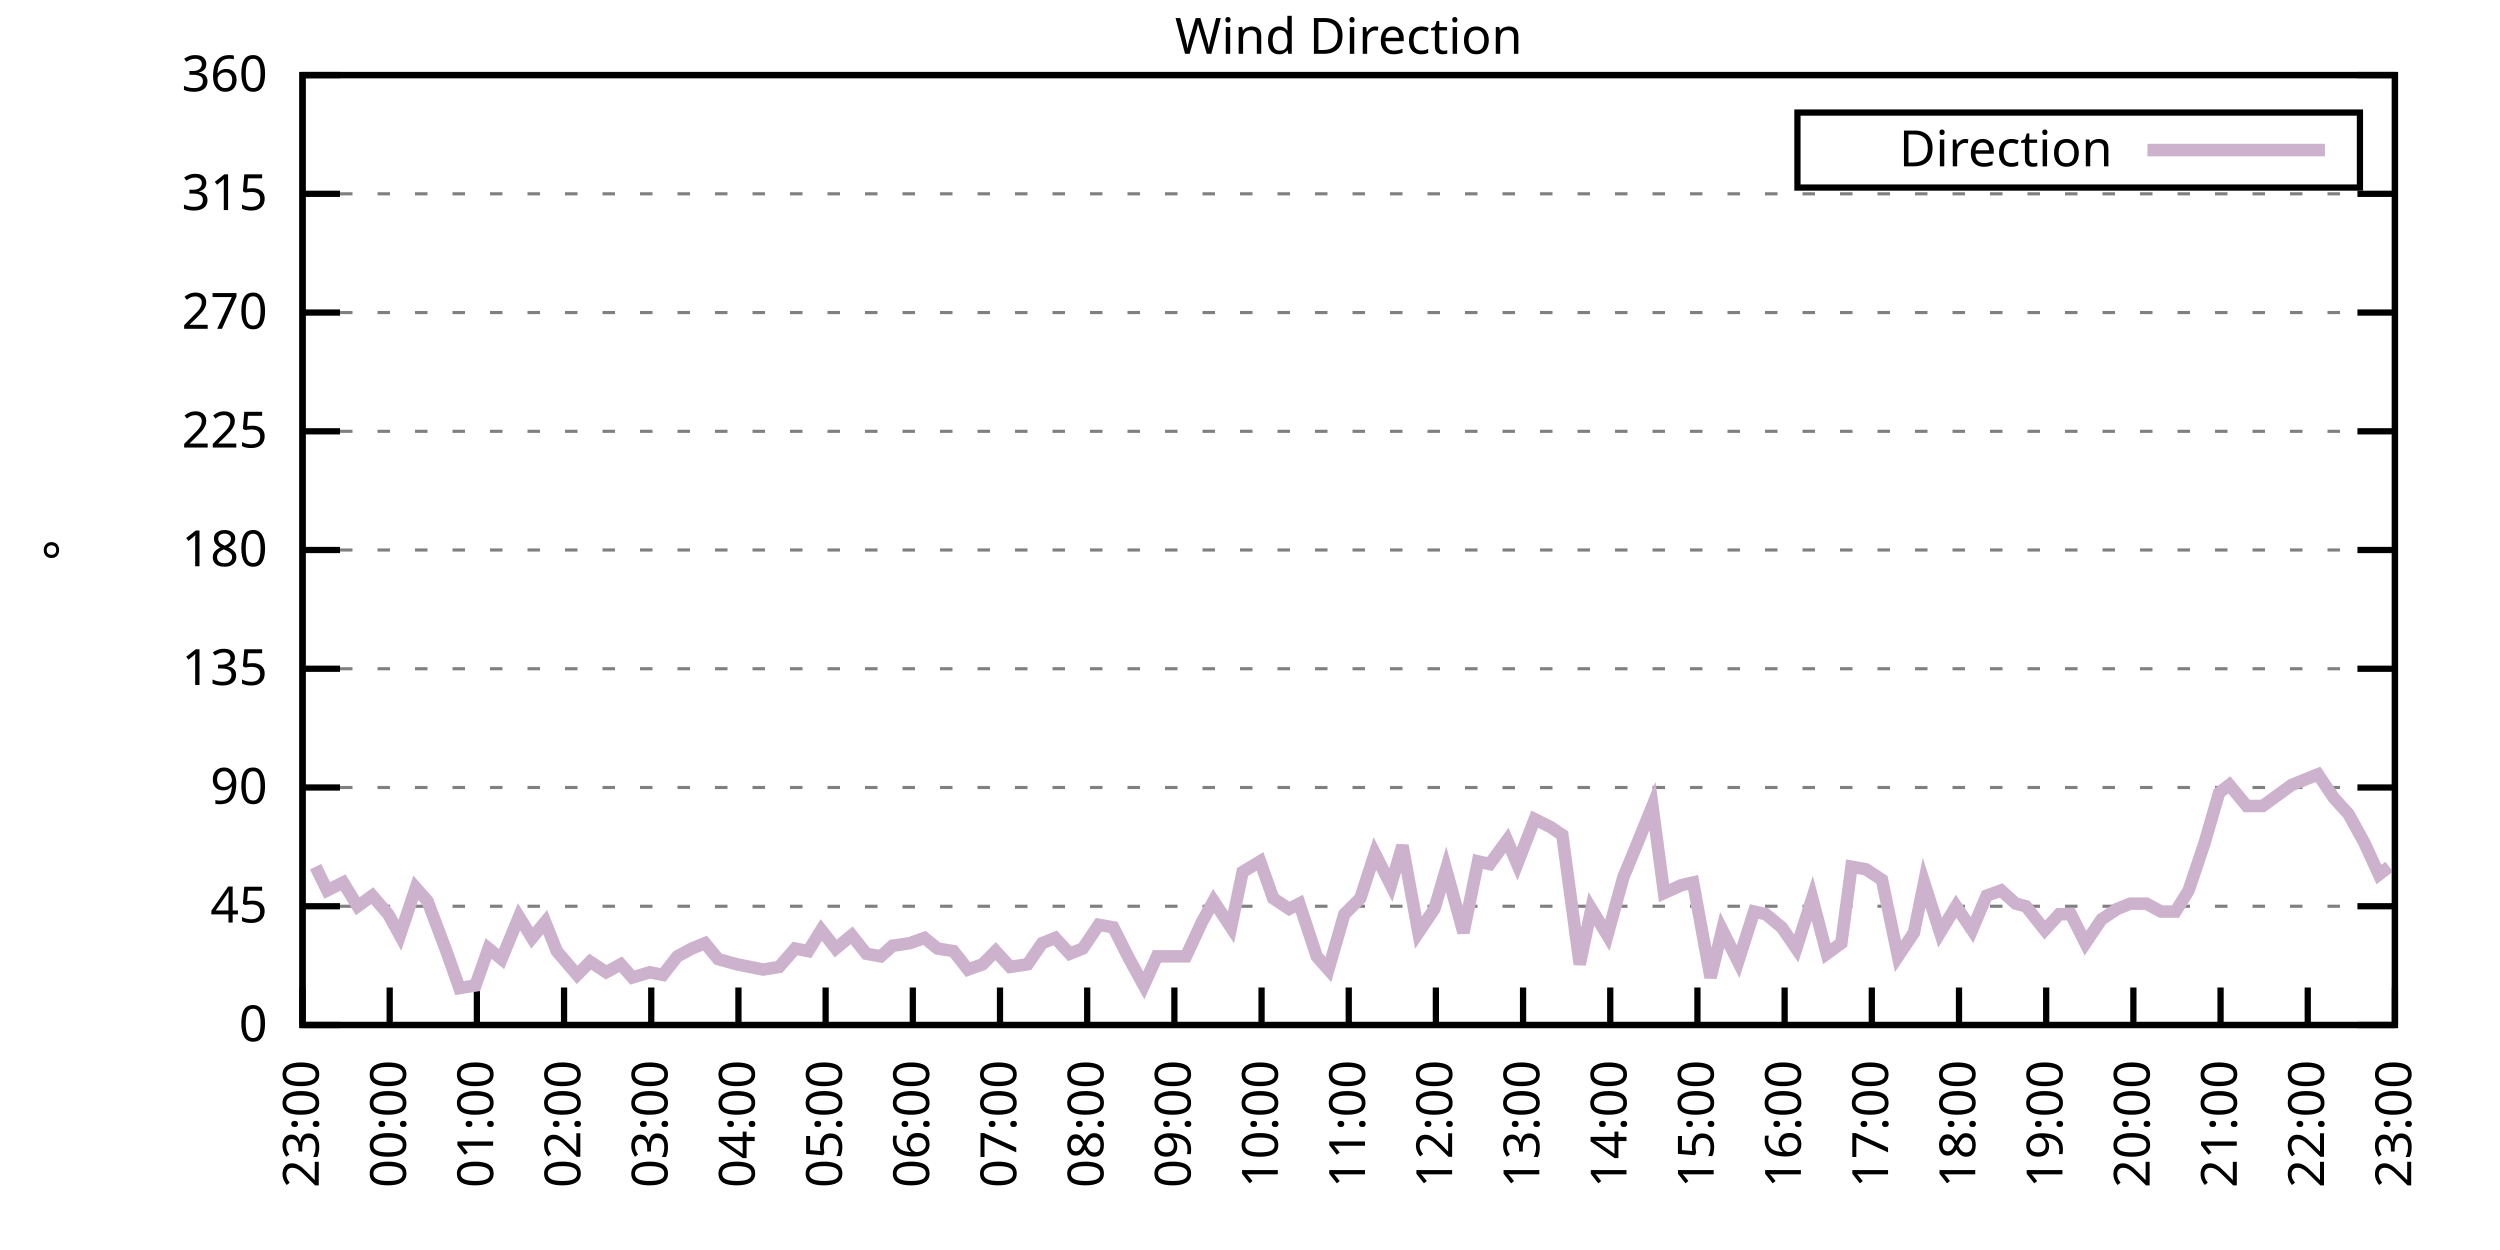
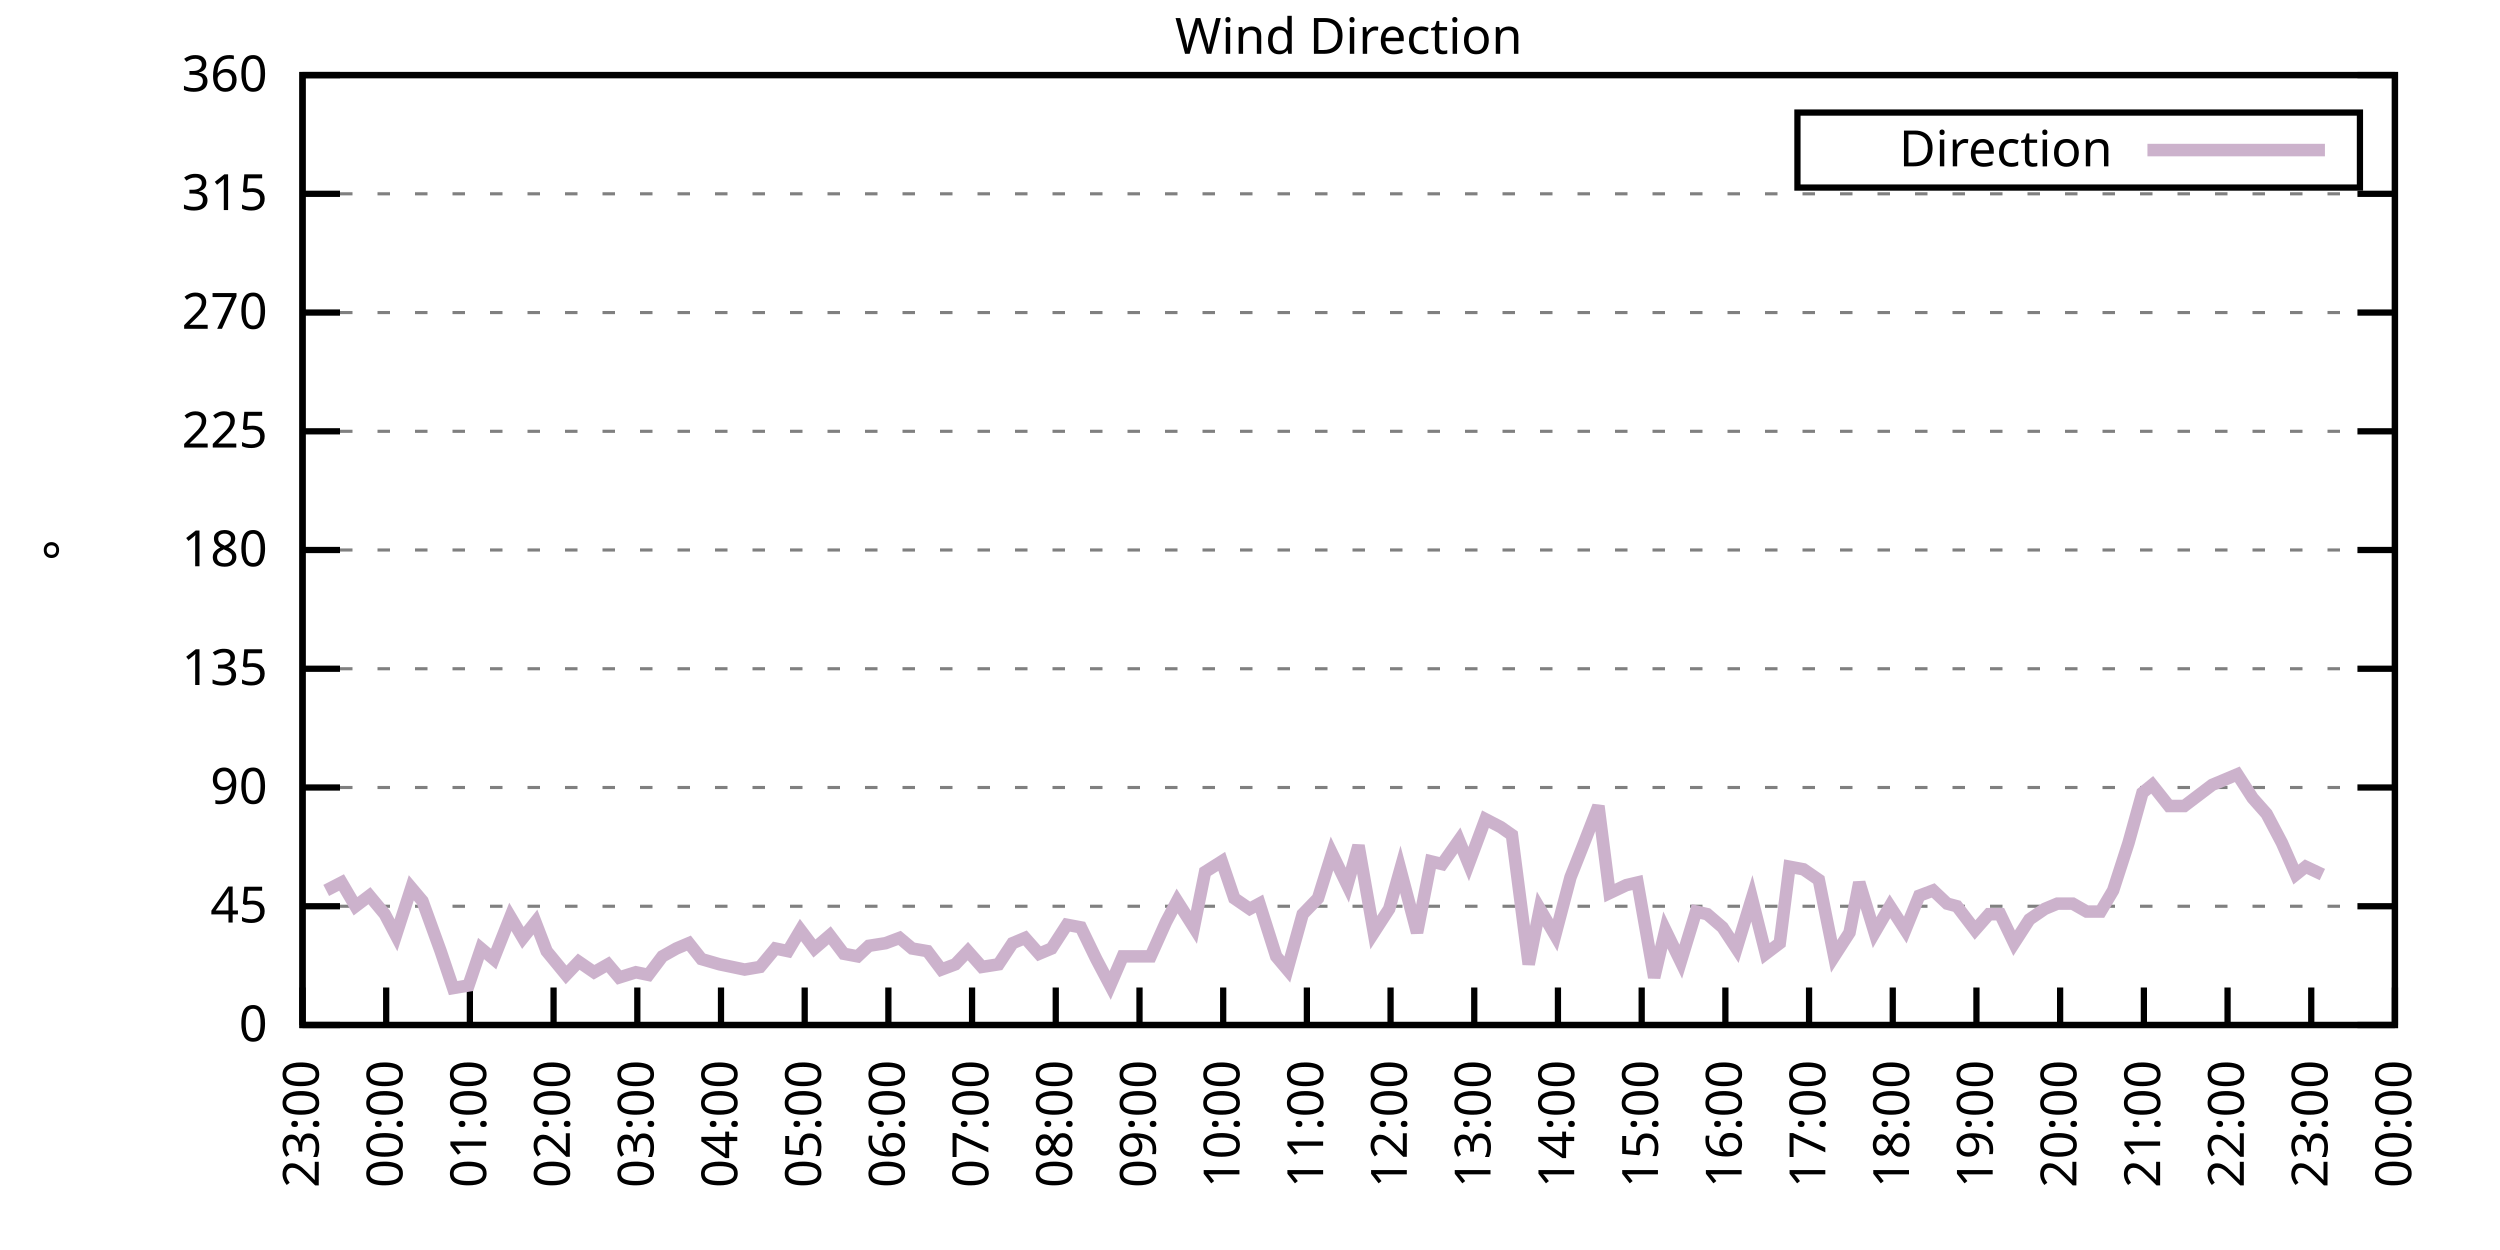
<svg xmlns="http://www.w3.org/2000/svg" xmlns:xlink="http://www.w3.org/1999/xlink" width="400" height="200" viewBox="0 0 400 200">
  <g id="gnuplot_canvas">
    <rect x="0" y="0" width="400" height="200" fill="none" />
    <defs>
      <circle id="gpDot" r="0.5" stroke-width="0.5" stroke="currentColor" />
      <path id="gpPt0" stroke-width="0.333" stroke="currentColor" d="M-1,0 h2 M0,-1 v2" />
      <path id="gpPt1" stroke-width="0.333" stroke="currentColor" d="M-1,-1 L1,1 M1,-1 L-1,1" />
      <path id="gpPt2" stroke-width="0.333" stroke="currentColor" d="M-1,0 L1,0 M0,-1 L0,1 M-1,-1 L1,1 M-1,1 L1,-1" />
      <rect id="gpPt3" stroke-width="0.333" stroke="currentColor" x="-1" y="-1" width="2" height="2" />
      <rect id="gpPt4" stroke-width="0.333" stroke="currentColor" fill="currentColor" x="-1" y="-1" width="2" height="2" />
      <circle id="gpPt5" stroke-width="0.333" stroke="currentColor" cx="0" cy="0" r="1" />
      <use xlink:href="#gpPt5" id="gpPt6" fill="currentColor" stroke="none" />
      <path id="gpPt7" stroke-width="0.333" stroke="currentColor" d="M0,-1.33 L-1.33,0.67 L1.33,0.67 z" />
      <use xlink:href="#gpPt7" id="gpPt8" fill="currentColor" stroke="none" />
      <use xlink:href="#gpPt7" id="gpPt9" stroke="currentColor" transform="rotate(180)" />
      <use xlink:href="#gpPt9" id="gpPt10" fill="currentColor" stroke="none" />
      <use xlink:href="#gpPt3" id="gpPt11" stroke="currentColor" transform="rotate(45)" />
      <use xlink:href="#gpPt11" id="gpPt12" fill="currentColor" stroke="none" />
      <path id="gpPt13" stroke-width="0.333" stroke="currentColor" d="M0,1.330 L1.265,0.411 L0.782,-1.067 L-0.782,-1.076 L-1.265,0.411 z" />
      <use xlink:href="#gpPt13" id="gpPt14" fill="currentColor" stroke="none" />
      <filter id="textbox" filterUnits="objectBoundingBox" x="0" y="0" height="1" width="1">
        <feFlood flood-color="white" flood-opacity="1" result="bgnd" />
        <feComposite in="SourceGraphic" in2="bgnd" operator="atop" />
      </filter>
      <filter id="greybox" filterUnits="objectBoundingBox" x="0" y="0" height="1" width="1">
        <feFlood flood-color="lightgrey" flood-opacity="1" result="grey" />
        <feComposite in="SourceGraphic" in2="grey" operator="atop" />
      </filter>
    </defs>
    <g fill="none" color="white" stroke="currentColor" stroke-width="1.00" stroke-linecap="butt" stroke-linejoin="miter">
</g>
    <g fill="none" color="black" stroke="currentColor" stroke-width="1.00" stroke-linecap="butt" stroke-linejoin="miter">
      <g stroke="none" shape-rendering="crispEdges">
        <polygon fill="rgb(255, 255, 255)" points="48.40,164.00 383.18,164.00 383.18,12.02 48.40,12.02 " />
      </g>
    </g>
    <g fill="none" color="black" stroke="currentColor" stroke-width="1.00" stroke-linecap="butt" stroke-linejoin="miter">
</g>
    <g fill="none" color="black" stroke="black" stroke-width="0.50" stroke-linecap="butt" stroke-linejoin="miter">
</g>
    <g fill="none" color="gray" stroke="currentColor" stroke-width="0.50" stroke-linecap="butt" stroke-linejoin="miter">
      <path stroke="gray" stroke-dasharray="2,4" class="gridline" d="M48.40,164.00 L383.19,164.00  " />
    </g>
    <g fill="none" color="gray" stroke="gray" stroke-width="1.00" stroke-linecap="butt" stroke-linejoin="miter">
</g>
    <g fill="none" color="black" stroke="currentColor" stroke-width="1.00" stroke-linecap="butt" stroke-linejoin="miter">
      <path stroke="black" d="M48.40,164.00 L54.40,164.00 M383.19,164.00 L377.19,164.00  " />
      <g transform="translate(42.80,166.60)" stroke="none" fill="black" font-family="Sans" font-size="8.00" text-anchor="end">
        <text>
          <tspan font-family="Sans"> 0</tspan>
        </text>
      </g>
    </g>
    <g fill="none" color="black" stroke="currentColor" stroke-width="1.00" stroke-linecap="butt" stroke-linejoin="miter">
</g>
    <g fill="none" color="black" stroke="black" stroke-width="0.50" stroke-linecap="butt" stroke-linejoin="miter">
</g>
    <g fill="none" color="gray" stroke="currentColor" stroke-width="0.50" stroke-linecap="butt" stroke-linejoin="miter">
      <path stroke="gray" stroke-dasharray="2,4" class="gridline" d="M48.40,145.00 L383.19,145.00  " />
    </g>
    <g fill="none" color="gray" stroke="gray" stroke-width="1.00" stroke-linecap="butt" stroke-linejoin="miter">
</g>
    <g fill="none" color="black" stroke="currentColor" stroke-width="1.00" stroke-linecap="butt" stroke-linejoin="miter">
      <path stroke="black" d="M48.40,145.00 L54.40,145.00 M383.19,145.00 L377.19,145.00  " />
      <g transform="translate(42.80,147.60)" stroke="none" fill="black" font-family="Sans" font-size="8.00" text-anchor="end">
        <text>
          <tspan font-family="Sans"> 45</tspan>
        </text>
      </g>
    </g>
    <g fill="none" color="black" stroke="currentColor" stroke-width="1.00" stroke-linecap="butt" stroke-linejoin="miter">
</g>
    <g fill="none" color="black" stroke="black" stroke-width="0.50" stroke-linecap="butt" stroke-linejoin="miter">
</g>
    <g fill="none" color="gray" stroke="currentColor" stroke-width="0.50" stroke-linecap="butt" stroke-linejoin="miter">
      <path stroke="gray" stroke-dasharray="2,4" class="gridline" d="M48.40,126.00 L383.19,126.00  " />
    </g>
    <g fill="none" color="gray" stroke="gray" stroke-width="1.00" stroke-linecap="butt" stroke-linejoin="miter">
</g>
    <g fill="none" color="black" stroke="currentColor" stroke-width="1.00" stroke-linecap="butt" stroke-linejoin="miter">
      <path stroke="black" d="M48.40,126.00 L54.40,126.00 M383.19,126.00 L377.19,126.00  " />
      <g transform="translate(42.80,128.60)" stroke="none" fill="black" font-family="Sans" font-size="8.00" text-anchor="end">
        <text>
          <tspan font-family="Sans"> 90</tspan>
        </text>
      </g>
    </g>
    <g fill="none" color="black" stroke="currentColor" stroke-width="1.00" stroke-linecap="butt" stroke-linejoin="miter">
</g>
    <g fill="none" color="black" stroke="black" stroke-width="0.50" stroke-linecap="butt" stroke-linejoin="miter">
</g>
    <g fill="none" color="gray" stroke="currentColor" stroke-width="0.50" stroke-linecap="butt" stroke-linejoin="miter">
      <path stroke="gray" stroke-dasharray="2,4" class="gridline" d="M48.40,107.00 L383.19,107.00  " />
    </g>
    <g fill="none" color="gray" stroke="gray" stroke-width="1.00" stroke-linecap="butt" stroke-linejoin="miter">
</g>
    <g fill="none" color="black" stroke="currentColor" stroke-width="1.00" stroke-linecap="butt" stroke-linejoin="miter">
      <path stroke="black" d="M48.40,107.00 L54.40,107.00 M383.19,107.00 L377.19,107.00  " />
      <g transform="translate(42.80,109.60)" stroke="none" fill="black" font-family="Sans" font-size="8.00" text-anchor="end">
        <text>
          <tspan font-family="Sans"> 135</tspan>
        </text>
      </g>
    </g>
    <g fill="none" color="black" stroke="currentColor" stroke-width="1.00" stroke-linecap="butt" stroke-linejoin="miter">
</g>
    <g fill="none" color="black" stroke="black" stroke-width="0.50" stroke-linecap="butt" stroke-linejoin="miter">
</g>
    <g fill="none" color="gray" stroke="currentColor" stroke-width="0.50" stroke-linecap="butt" stroke-linejoin="miter">
      <path stroke="gray" stroke-dasharray="2,4" class="gridline" d="M48.40,88.00 L383.19,88.00  " />
    </g>
    <g fill="none" color="gray" stroke="gray" stroke-width="1.00" stroke-linecap="butt" stroke-linejoin="miter">
</g>
    <g fill="none" color="black" stroke="currentColor" stroke-width="1.00" stroke-linecap="butt" stroke-linejoin="miter">
      <path stroke="black" d="M48.40,88.00 L54.40,88.00 M383.19,88.00 L377.19,88.00  " />
      <g transform="translate(42.80,90.60)" stroke="none" fill="black" font-family="Sans" font-size="8.00" text-anchor="end">
        <text>
          <tspan font-family="Sans"> 180</tspan>
        </text>
      </g>
    </g>
    <g fill="none" color="black" stroke="currentColor" stroke-width="1.00" stroke-linecap="butt" stroke-linejoin="miter">
</g>
    <g fill="none" color="black" stroke="black" stroke-width="0.50" stroke-linecap="butt" stroke-linejoin="miter">
</g>
    <g fill="none" color="gray" stroke="currentColor" stroke-width="0.50" stroke-linecap="butt" stroke-linejoin="miter">
      <path stroke="gray" stroke-dasharray="2,4" class="gridline" d="M48.40,69.01 L383.19,69.01  " />
    </g>
    <g fill="none" color="gray" stroke="gray" stroke-width="1.00" stroke-linecap="butt" stroke-linejoin="miter">
</g>
    <g fill="none" color="black" stroke="currentColor" stroke-width="1.00" stroke-linecap="butt" stroke-linejoin="miter">
      <path stroke="black" d="M48.40,69.01 L54.40,69.01 M383.19,69.01 L377.19,69.01  " />
      <g transform="translate(42.80,71.61)" stroke="none" fill="black" font-family="Sans" font-size="8.00" text-anchor="end">
        <text>
          <tspan font-family="Sans"> 225</tspan>
        </text>
      </g>
    </g>
    <g fill="none" color="black" stroke="currentColor" stroke-width="1.00" stroke-linecap="butt" stroke-linejoin="miter">
</g>
    <g fill="none" color="black" stroke="black" stroke-width="0.50" stroke-linecap="butt" stroke-linejoin="miter">
</g>
    <g fill="none" color="gray" stroke="currentColor" stroke-width="0.50" stroke-linecap="butt" stroke-linejoin="miter">
      <path stroke="gray" stroke-dasharray="2,4" class="gridline" d="M48.40,50.01 L383.19,50.01  " />
    </g>
    <g fill="none" color="gray" stroke="gray" stroke-width="1.00" stroke-linecap="butt" stroke-linejoin="miter">
</g>
    <g fill="none" color="black" stroke="currentColor" stroke-width="1.00" stroke-linecap="butt" stroke-linejoin="miter">
      <path stroke="black" d="M48.40,50.01 L54.40,50.01 M383.19,50.01 L377.19,50.01  " />
      <g transform="translate(42.80,52.61)" stroke="none" fill="black" font-family="Sans" font-size="8.00" text-anchor="end">
        <text>
          <tspan font-family="Sans"> 270</tspan>
        </text>
      </g>
    </g>
    <g fill="none" color="black" stroke="currentColor" stroke-width="1.00" stroke-linecap="butt" stroke-linejoin="miter">
</g>
    <g fill="none" color="black" stroke="black" stroke-width="0.50" stroke-linecap="butt" stroke-linejoin="miter">
</g>
    <g fill="none" color="gray" stroke="currentColor" stroke-width="0.50" stroke-linecap="butt" stroke-linejoin="miter">
      <path stroke="gray" stroke-dasharray="2,4" class="gridline" d="M48.40,31.01 L383.19,31.01  " />
    </g>
    <g fill="none" color="gray" stroke="gray" stroke-width="1.00" stroke-linecap="butt" stroke-linejoin="miter">
</g>
    <g fill="none" color="black" stroke="currentColor" stroke-width="1.00" stroke-linecap="butt" stroke-linejoin="miter">
      <path stroke="black" d="M48.40,31.01 L54.40,31.01 M383.19,31.01 L377.19,31.01  " />
      <g transform="translate(42.80,33.61)" stroke="none" fill="black" font-family="Sans" font-size="8.00" text-anchor="end">
        <text>
          <tspan font-family="Sans"> 315</tspan>
        </text>
      </g>
    </g>
    <g fill="none" color="black" stroke="currentColor" stroke-width="1.00" stroke-linecap="butt" stroke-linejoin="miter">
</g>
    <g fill="none" color="black" stroke="black" stroke-width="0.50" stroke-linecap="butt" stroke-linejoin="miter">
</g>
    <g fill="none" color="gray" stroke="currentColor" stroke-width="0.50" stroke-linecap="butt" stroke-linejoin="miter">
      <path stroke="gray" stroke-dasharray="2,4" class="gridline" d="M48.40,12.01 L383.19,12.01  " />
    </g>
    <g fill="none" color="gray" stroke="gray" stroke-width="1.00" stroke-linecap="butt" stroke-linejoin="miter">
</g>
    <g fill="none" color="black" stroke="currentColor" stroke-width="1.00" stroke-linecap="butt" stroke-linejoin="miter">
      <path stroke="black" d="M48.40,12.01 L54.40,12.01 M383.19,12.01 L377.19,12.01  " />
      <g transform="translate(42.80,14.61)" stroke="none" fill="black" font-family="Sans" font-size="8.00" text-anchor="end">
        <text>
          <tspan font-family="Sans"> 360</tspan>
        </text>
      </g>
    </g>
    <g fill="none" color="black" stroke="currentColor" stroke-width="1.00" stroke-linecap="butt" stroke-linejoin="miter">
      <path stroke="black" d="M48.40,164.00 L48.40,158.00  " />
      <g transform="translate(51.00,169.60) rotate(270.00)" stroke="none" fill="black" font-family="Sans" font-size="8.00" text-anchor="end">
        <text>
          <tspan font-family="Sans">23:00</tspan>
        </text>
      </g>
    </g>
    <g fill="none" color="black" stroke="currentColor" stroke-width="1.00" stroke-linecap="butt" stroke-linejoin="miter">
-       <path stroke="black" d="M62.35,164.00 L62.35,158.00  " />
-       <g transform="translate(64.95,169.60) rotate(270.00)" stroke="none" fill="black" font-family="Sans" font-size="8.00" text-anchor="end">
+       <path stroke="black" d="M61.79,164.00 L61.79,158.00  " />
+       <g transform="translate(64.39,169.60) rotate(270.00)" stroke="none" fill="black" font-family="Sans" font-size="8.00" text-anchor="end">
        <text>
          <tspan font-family="Sans">00:00</tspan>
        </text>
      </g>
    </g>
    <g fill="none" color="black" stroke="currentColor" stroke-width="1.00" stroke-linecap="butt" stroke-linejoin="miter">
-       <path stroke="black" d="M76.30,164.00 L76.30,158.00  " />
-       <g transform="translate(78.90,169.60) rotate(270.00)" stroke="none" fill="black" font-family="Sans" font-size="8.00" text-anchor="end">
+       <path stroke="black" d="M75.18,164.00 L75.18,158.00  " />
+       <g transform="translate(77.78,169.60) rotate(270.00)" stroke="none" fill="black" font-family="Sans" font-size="8.00" text-anchor="end">
        <text>
          <tspan font-family="Sans">01:00</tspan>
        </text>
      </g>
    </g>
    <g fill="none" color="black" stroke="currentColor" stroke-width="1.00" stroke-linecap="butt" stroke-linejoin="miter">
-       <path stroke="black" d="M90.25,164.00 L90.25,158.00  " />
-       <g transform="translate(92.85,169.60) rotate(270.00)" stroke="none" fill="black" font-family="Sans" font-size="8.00" text-anchor="end">
+       <path stroke="black" d="M88.57,164.00 L88.57,158.00  " />
+       <g transform="translate(91.17,169.60) rotate(270.00)" stroke="none" fill="black" font-family="Sans" font-size="8.00" text-anchor="end">
        <text>
          <tspan font-family="Sans">02:00</tspan>
        </text>
      </g>
    </g>
    <g fill="none" color="black" stroke="currentColor" stroke-width="1.00" stroke-linecap="butt" stroke-linejoin="miter">
-       <path stroke="black" d="M104.20,164.00 L104.20,158.00  " />
-       <g transform="translate(106.80,169.60) rotate(270.00)" stroke="none" fill="black" font-family="Sans" font-size="8.00" text-anchor="end">
+       <path stroke="black" d="M101.97,164.00 L101.97,158.00  " />
+       <g transform="translate(104.57,169.60) rotate(270.00)" stroke="none" fill="black" font-family="Sans" font-size="8.00" text-anchor="end">
        <text>
          <tspan font-family="Sans">03:00</tspan>
        </text>
      </g>
    </g>
    <g fill="none" color="black" stroke="currentColor" stroke-width="1.00" stroke-linecap="butt" stroke-linejoin="miter">
-       <path stroke="black" d="M118.15,164.00 L118.15,158.00  " />
-       <g transform="translate(120.75,169.60) rotate(270.00)" stroke="none" fill="black" font-family="Sans" font-size="8.00" text-anchor="end">
+       <path stroke="black" d="M115.36,164.00 L115.36,158.00  " />
+       <g transform="translate(117.96,169.60) rotate(270.00)" stroke="none" fill="black" font-family="Sans" font-size="8.00" text-anchor="end">
        <text>
          <tspan font-family="Sans">04:00</tspan>
        </text>
      </g>
    </g>
    <g fill="none" color="black" stroke="currentColor" stroke-width="1.00" stroke-linecap="butt" stroke-linejoin="miter">
-       <path stroke="black" d="M132.10,164.00 L132.10,158.00  " />
-       <g transform="translate(134.70,169.60) rotate(270.00)" stroke="none" fill="black" font-family="Sans" font-size="8.00" text-anchor="end">
+       <path stroke="black" d="M128.75,164.00 L128.75,158.00  " />
+       <g transform="translate(131.35,169.60) rotate(270.00)" stroke="none" fill="black" font-family="Sans" font-size="8.00" text-anchor="end">
        <text>
          <tspan font-family="Sans">05:00</tspan>
        </text>
      </g>
    </g>
    <g fill="none" color="black" stroke="currentColor" stroke-width="1.00" stroke-linecap="butt" stroke-linejoin="miter">
-       <path stroke="black" d="M146.05,164.00 L146.05,158.00  " />
-       <g transform="translate(148.65,169.60) rotate(270.00)" stroke="none" fill="black" font-family="Sans" font-size="8.00" text-anchor="end">
+       <path stroke="black" d="M142.14,164.00 L142.14,158.00  " />
+       <g transform="translate(144.74,169.60) rotate(270.00)" stroke="none" fill="black" font-family="Sans" font-size="8.00" text-anchor="end">
        <text>
          <tspan font-family="Sans">06:00</tspan>
        </text>
      </g>
    </g>
    <g fill="none" color="black" stroke="currentColor" stroke-width="1.00" stroke-linecap="butt" stroke-linejoin="miter">
-       <path stroke="black" d="M160.00,164.00 L160.00,158.00  " />
-       <g transform="translate(162.60,169.60) rotate(270.00)" stroke="none" fill="black" font-family="Sans" font-size="8.00" text-anchor="end">
+       <path stroke="black" d="M155.53,164.00 L155.53,158.00  " />
+       <g transform="translate(158.13,169.60) rotate(270.00)" stroke="none" fill="black" font-family="Sans" font-size="8.00" text-anchor="end">
        <text>
          <tspan font-family="Sans">07:00</tspan>
        </text>
      </g>
    </g>
    <g fill="none" color="black" stroke="currentColor" stroke-width="1.00" stroke-linecap="butt" stroke-linejoin="miter">
-       <path stroke="black" d="M173.95,164.00 L173.95,158.00  " />
-       <g transform="translate(176.55,169.60) rotate(270.00)" stroke="none" fill="black" font-family="Sans" font-size="8.00" text-anchor="end">
+       <path stroke="black" d="M168.92,164.00 L168.92,158.00  " />
+       <g transform="translate(171.52,169.60) rotate(270.00)" stroke="none" fill="black" font-family="Sans" font-size="8.00" text-anchor="end">
        <text>
          <tspan font-family="Sans">08:00</tspan>
        </text>
      </g>
    </g>
    <g fill="none" color="black" stroke="currentColor" stroke-width="1.00" stroke-linecap="butt" stroke-linejoin="miter">
-       <path stroke="black" d="M187.90,164.00 L187.90,158.00  " />
-       <g transform="translate(190.50,169.60) rotate(270.00)" stroke="none" fill="black" font-family="Sans" font-size="8.00" text-anchor="end">
+       <path stroke="black" d="M182.32,164.00 L182.32,158.00  " />
+       <g transform="translate(184.92,169.60) rotate(270.00)" stroke="none" fill="black" font-family="Sans" font-size="8.00" text-anchor="end">
        <text>
          <tspan font-family="Sans">09:00</tspan>
        </text>
      </g>
    </g>
    <g fill="none" color="black" stroke="currentColor" stroke-width="1.00" stroke-linecap="butt" stroke-linejoin="miter">
-       <path stroke="black" d="M201.85,164.00 L201.85,158.00  " />
-       <g transform="translate(204.45,169.60) rotate(270.00)" stroke="none" fill="black" font-family="Sans" font-size="8.00" text-anchor="end">
+       <path stroke="black" d="M195.71,164.00 L195.71,158.00  " />
+       <g transform="translate(198.31,169.60) rotate(270.00)" stroke="none" fill="black" font-family="Sans" font-size="8.00" text-anchor="end">
        <text>
          <tspan font-family="Sans">10:00</tspan>
        </text>
      </g>
    </g>
    <g fill="none" color="black" stroke="currentColor" stroke-width="1.00" stroke-linecap="butt" stroke-linejoin="miter">
-       <path stroke="black" d="M215.80,164.00 L215.80,158.00  " />
-       <g transform="translate(218.40,169.60) rotate(270.00)" stroke="none" fill="black" font-family="Sans" font-size="8.00" text-anchor="end">
+       <path stroke="black" d="M209.10,164.00 L209.10,158.00  " />
+       <g transform="translate(211.70,169.60) rotate(270.00)" stroke="none" fill="black" font-family="Sans" font-size="8.00" text-anchor="end">
        <text>
          <tspan font-family="Sans">11:00</tspan>
        </text>
      </g>
    </g>
    <g fill="none" color="black" stroke="currentColor" stroke-width="1.00" stroke-linecap="butt" stroke-linejoin="miter">
-       <path stroke="black" d="M229.74,164.00 L229.74,158.00  " />
-       <g transform="translate(232.34,169.60) rotate(270.00)" stroke="none" fill="black" font-family="Sans" font-size="8.00" text-anchor="end">
+       <path stroke="black" d="M222.49,164.00 L222.49,158.00  " />
+       <g transform="translate(225.09,169.60) rotate(270.00)" stroke="none" fill="black" font-family="Sans" font-size="8.00" text-anchor="end">
        <text>
          <tspan font-family="Sans">12:00</tspan>
        </text>
      </g>
    </g>
    <g fill="none" color="black" stroke="currentColor" stroke-width="1.00" stroke-linecap="butt" stroke-linejoin="miter">
-       <path stroke="black" d="M243.69,164.00 L243.69,158.00  " />
-       <g transform="translate(246.29,169.60) rotate(270.00)" stroke="none" fill="black" font-family="Sans" font-size="8.00" text-anchor="end">
+       <path stroke="black" d="M235.88,164.00 L235.88,158.00  " />
+       <g transform="translate(238.48,169.60) rotate(270.00)" stroke="none" fill="black" font-family="Sans" font-size="8.00" text-anchor="end">
        <text>
          <tspan font-family="Sans">13:00</tspan>
        </text>
      </g>
    </g>
    <g fill="none" color="black" stroke="currentColor" stroke-width="1.00" stroke-linecap="butt" stroke-linejoin="miter">
-       <path stroke="black" d="M257.64,164.00 L257.64,158.00  " />
-       <g transform="translate(260.24,169.60) rotate(270.00)" stroke="none" fill="black" font-family="Sans" font-size="8.00" text-anchor="end">
+       <path stroke="black" d="M249.27,164.00 L249.27,158.00  " />
+       <g transform="translate(251.87,169.60) rotate(270.00)" stroke="none" fill="black" font-family="Sans" font-size="8.00" text-anchor="end">
        <text>
          <tspan font-family="Sans">14:00</tspan>
        </text>
      </g>
    </g>
    <g fill="none" color="black" stroke="currentColor" stroke-width="1.00" stroke-linecap="butt" stroke-linejoin="miter">
-       <path stroke="black" d="M271.59,164.00 L271.59,158.00  " />
-       <g transform="translate(274.19,169.60) rotate(270.00)" stroke="none" fill="black" font-family="Sans" font-size="8.00" text-anchor="end">
+       <path stroke="black" d="M262.67,164.00 L262.67,158.00  " />
+       <g transform="translate(265.27,169.60) rotate(270.00)" stroke="none" fill="black" font-family="Sans" font-size="8.00" text-anchor="end">
        <text>
          <tspan font-family="Sans">15:00</tspan>
        </text>
      </g>
    </g>
    <g fill="none" color="black" stroke="currentColor" stroke-width="1.00" stroke-linecap="butt" stroke-linejoin="miter">
-       <path stroke="black" d="M285.54,164.00 L285.54,158.00  " />
-       <g transform="translate(288.14,169.60) rotate(270.00)" stroke="none" fill="black" font-family="Sans" font-size="8.00" text-anchor="end">
+       <path stroke="black" d="M276.06,164.00 L276.06,158.00  " />
+       <g transform="translate(278.66,169.60) rotate(270.00)" stroke="none" fill="black" font-family="Sans" font-size="8.00" text-anchor="end">
        <text>
          <tspan font-family="Sans">16:00</tspan>
        </text>
      </g>
    </g>
    <g fill="none" color="black" stroke="currentColor" stroke-width="1.00" stroke-linecap="butt" stroke-linejoin="miter">
-       <path stroke="black" d="M299.49,164.00 L299.49,158.00  " />
-       <g transform="translate(302.09,169.60) rotate(270.00)" stroke="none" fill="black" font-family="Sans" font-size="8.00" text-anchor="end">
+       <path stroke="black" d="M289.45,164.00 L289.45,158.00  " />
+       <g transform="translate(292.05,169.60) rotate(270.00)" stroke="none" fill="black" font-family="Sans" font-size="8.00" text-anchor="end">
        <text>
          <tspan font-family="Sans">17:00</tspan>
        </text>
      </g>
    </g>
    <g fill="none" color="black" stroke="currentColor" stroke-width="1.00" stroke-linecap="butt" stroke-linejoin="miter">
-       <path stroke="black" d="M313.44,164.00 L313.44,158.00  " />
-       <g transform="translate(316.04,169.60) rotate(270.00)" stroke="none" fill="black" font-family="Sans" font-size="8.00" text-anchor="end">
+       <path stroke="black" d="M302.84,164.00 L302.84,158.00  " />
+       <g transform="translate(305.44,169.60) rotate(270.00)" stroke="none" fill="black" font-family="Sans" font-size="8.00" text-anchor="end">
        <text>
          <tspan font-family="Sans">18:00</tspan>
        </text>
      </g>
    </g>
    <g fill="none" color="black" stroke="currentColor" stroke-width="1.00" stroke-linecap="butt" stroke-linejoin="miter">
-       <path stroke="black" d="M327.39,164.00 L327.39,158.00  " />
-       <g transform="translate(329.99,169.60) rotate(270.00)" stroke="none" fill="black" font-family="Sans" font-size="8.00" text-anchor="end">
+       <path stroke="black" d="M316.23,164.00 L316.23,158.00  " />
+       <g transform="translate(318.83,169.60) rotate(270.00)" stroke="none" fill="black" font-family="Sans" font-size="8.00" text-anchor="end">
        <text>
          <tspan font-family="Sans">19:00</tspan>
        </text>
      </g>
    </g>
    <g fill="none" color="black" stroke="currentColor" stroke-width="1.00" stroke-linecap="butt" stroke-linejoin="miter">
-       <path stroke="black" d="M341.34,164.00 L341.34,158.00  " />
-       <g transform="translate(343.94,169.60) rotate(270.00)" stroke="none" fill="black" font-family="Sans" font-size="8.00" text-anchor="end">
+       <path stroke="black" d="M329.62,164.00 L329.62,158.00  " />
+       <g transform="translate(332.22,169.60) rotate(270.00)" stroke="none" fill="black" font-family="Sans" font-size="8.00" text-anchor="end">
        <text>
          <tspan font-family="Sans">20:00</tspan>
        </text>
      </g>
    </g>
    <g fill="none" color="black" stroke="currentColor" stroke-width="1.00" stroke-linecap="butt" stroke-linejoin="miter">
-       <path stroke="black" d="M355.29,164.00 L355.29,158.00  " />
-       <g transform="translate(357.89,169.60) rotate(270.00)" stroke="none" fill="black" font-family="Sans" font-size="8.00" text-anchor="end">
+       <path stroke="black" d="M343.02,164.00 L343.02,158.00  " />
+       <g transform="translate(345.62,169.60) rotate(270.00)" stroke="none" fill="black" font-family="Sans" font-size="8.00" text-anchor="end">
        <text>
          <tspan font-family="Sans">21:00</tspan>
        </text>
      </g>
    </g>
    <g fill="none" color="black" stroke="currentColor" stroke-width="1.00" stroke-linecap="butt" stroke-linejoin="miter">
-       <path stroke="black" d="M369.24,164.00 L369.24,158.00  " />
-       <g transform="translate(371.84,169.60) rotate(270.00)" stroke="none" fill="black" font-family="Sans" font-size="8.00" text-anchor="end">
+       <path stroke="black" d="M356.41,164.00 L356.41,158.00  " />
+       <g transform="translate(359.01,169.60) rotate(270.00)" stroke="none" fill="black" font-family="Sans" font-size="8.00" text-anchor="end">
        <text>
          <tspan font-family="Sans">22:00</tspan>
+         </text>
+       </g>
+     </g>
+     <g fill="none" color="black" stroke="currentColor" stroke-width="1.00" stroke-linecap="butt" stroke-linejoin="miter">
+       <path stroke="black" d="M369.80,164.00 L369.80,158.00  " />
+       <g transform="translate(372.40,169.60) rotate(270.00)" stroke="none" fill="black" font-family="Sans" font-size="8.00" text-anchor="end">
+         <text>
+           <tspan font-family="Sans">23:00</tspan>
        </text>
      </g>
    </g>
    <g fill="none" color="black" stroke="currentColor" stroke-width="1.00" stroke-linecap="butt" stroke-linejoin="miter">
      <path stroke="black" d="M383.19,164.00 L383.19,158.00  " />
      <g transform="translate(385.79,169.60) rotate(270.00)" stroke="none" fill="black" font-family="Sans" font-size="8.00" text-anchor="end">
        <text>
-           <tspan font-family="Sans">23:00</tspan>
+           <tspan font-family="Sans">00:00</tspan>
        </text>
      </g>
    </g>
    <g fill="none" color="black" stroke="currentColor" stroke-width="1.00" stroke-linecap="butt" stroke-linejoin="miter">
</g>
    <g fill="none" color="black" stroke="currentColor" stroke-width="1.00" stroke-linecap="butt" stroke-linejoin="miter">
      <path stroke="black" d="M48.40,12.01 L48.40,164.00 L383.19,164.00 L383.19,12.01 L48.40,12.01 Z  " />
    </g>
    <g fill="none" color="black" stroke="currentColor" stroke-width="1.00" stroke-linecap="butt" stroke-linejoin="miter">
</g>
    <g fill="none" color="black" stroke="currentColor" stroke-width="1.00" stroke-linecap="butt" stroke-linejoin="miter">
      <path stroke="black" d="M287.59,30.01 L287.59,18.01 L377.59,18.01 L377.59,30.01 L287.59,30.01 Z  " />
    </g>
    <g id="Wind_direction_plot_1">
      <g fill="none" color="white" stroke="black" stroke-width="2.00" stroke-linecap="butt" stroke-linejoin="miter">
</g>
      <g fill="none" color="black" stroke="currentColor" stroke-width="2.00" stroke-linecap="butt" stroke-linejoin="miter">
        <g transform="translate(337.99,26.61)" stroke="none" fill="black" font-family="Sans" font-size="8.00" text-anchor="end">
          <text>
            <tspan font-family="Sans">Direction</tspan>
          </text>
        </g>
      </g>
      <g fill="none" color="black" stroke="currentColor" stroke-width="2.00" stroke-linecap="butt" stroke-linejoin="miter">
-         <path stroke="rgb(204, 178, 204)" d="M343.59,24.01 L371.99,24.01 M50.49,138.67 L52.35,142.47 L54.91,141.20 L57.23,145.00 L59.56,143.31 L62.12,146.27   L63.98,149.65 L66.53,142.05 L68.39,144.16 L71.42,152.18 L73.51,158.09 L76.07,157.67 L78.16,151.76 L80.25,153.45   L83.04,146.69 L85.13,150.07 L87.23,147.53 L89.09,152.18 L92.34,155.98 L94.43,153.87 L96.99,155.56 L99.32,154.29   L101.18,156.40 L103.97,155.56 L106.06,155.98 L108.38,153.02 L110.71,151.76 L112.80,150.91 L114.89,153.45 L117.92,154.29   L120.01,154.71 L122.10,155.13 L124.66,154.71 L127.22,151.76 L129.31,152.18 L131.40,148.80 L133.72,151.76 L136.28,149.65   L138.61,152.60 L140.93,153.02 L142.79,151.33 L145.58,150.91 L147.91,150.07 L150.00,151.76 L152.56,152.18 L154.88,155.13   L157.21,154.29 L159.30,152.18 L161.62,154.71 L164.41,154.29 L166.74,150.91 L168.83,150.07 L171.16,152.60 L173.25,151.76   L175.81,147.96 L178.13,148.38 L180.69,153.45 L183.01,157.67 L185.11,153.02 L187.43,153.02 L189.76,153.02 L192.31,147.53   L194.17,144.16 L196.96,148.38 L198.82,139.51 L201.61,137.82 L203.71,143.73 L206.26,145.42 L207.89,144.58 L210.68,153.02   L212.54,155.13 L215.10,146.27 L217.65,143.73 L219.98,136.56 L222.54,141.62 L224.40,135.29 L226.95,149.22 L229.51,145.42   L231.37,139.09 L234.16,149.22 L236.49,137.82 L238.35,138.25 L241.14,134.45 L242.76,138.25 L245.55,131.07 L248.11,132.34   L249.97,133.60 L252.76,154.29 L254.62,145.42 L257.18,149.65 L259.74,140.36 L261.83,135.29 L264.39,128.96 L266.25,142.89   L269.04,141.62 L270.90,141.20 L273.69,156.40 L275.55,148.80 L278.10,153.87 L280.66,145.85 L282.52,146.27 L285.08,148.38   L287.40,151.76 L289.96,143.73 L292.29,152.60 L294.61,150.91 L296.24,138.67 L298.56,139.09 L301.12,140.78 L303.68,153.02   L306.23,149.22 L307.86,141.20 L310.42,149.22 L312.98,145.00 L315.53,148.80 L317.86,143.31 L320.18,142.47 L322.51,144.58   L324.14,145.00 L327.16,148.80 L329.48,146.27 L331.34,146.27 L333.67,150.91 L336.23,147.11 L338.78,145.42 L340.88,144.58   L343.43,144.58 L345.76,145.85 L348.08,145.85 L350.18,142.47 L352.73,134.87 L355.06,126.85 L356.69,125.58 L359.48,128.96   L362.03,128.96 L364.36,127.27 L366.68,125.58 L368.78,124.74 L370.87,123.89 L373.43,127.69 L375.75,130.22 L378.31,134.87   L380.63,139.93 L382.26,138.67  " />
+         <path stroke="rgb(204, 178, 204)" d="M343.59,24.01 L371.99,24.01 M52.19,142.47 L54.65,141.20 L56.88,145.00 L59.11,143.31 L61.57,146.27 L63.35,149.65   L65.81,142.05 L67.59,144.16 L70.50,152.18 L72.50,158.09 L74.96,157.67 L76.97,151.76 L78.98,153.45 L81.66,146.69   L83.66,150.07 L85.67,147.53 L87.46,152.18 L90.58,155.98 L92.59,153.87 L95.05,155.56 L97.28,154.29 L99.06,156.40   L101.74,155.56 L103.75,155.98 L105.98,153.02 L108.22,151.76 L110.22,150.91 L112.23,153.45 L115.13,154.29 L117.14,154.71   L119.15,155.13 L121.61,154.71 L124.06,151.76 L126.07,152.18 L128.08,148.80 L130.31,151.76 L132.77,149.65 L135.00,152.60   L137.23,153.02 L139.02,151.33 L141.69,150.91 L143.93,150.07 L145.94,151.76 L148.39,152.18 L150.62,155.13 L152.85,154.29   L154.86,152.18 L157.10,154.71 L159.77,154.29 L162.01,150.91 L164.01,150.07 L166.25,152.60 L168.25,151.76 L170.71,147.96   L172.94,148.38 L175.40,153.45 L177.63,157.67 L179.64,153.02 L181.87,153.02 L184.10,153.02 L186.56,147.53 L188.34,144.16   L191.02,148.38 L192.81,139.51 L195.48,137.82 L197.49,143.73 L199.95,145.42 L201.51,144.58 L204.19,153.02 L205.97,155.13   L208.43,146.27 L210.88,143.73 L213.12,136.56 L215.57,141.62 L217.36,135.29 L219.81,149.22 L222.27,145.42 L224.05,139.09   L226.73,149.22 L228.96,137.82 L230.75,138.25 L233.43,134.45 L234.99,138.25 L237.67,131.07 L240.12,132.34 L241.91,133.60   L244.59,154.29 L246.37,145.42 L248.83,149.65 L251.28,140.36 L253.29,135.29 L255.75,128.96 L257.53,142.89 L260.21,141.62   L262.00,141.20 L264.67,156.40 L266.46,148.80 L268.92,153.87 L271.37,145.85 L273.16,146.27 L275.61,148.38 L277.84,151.76   L280.30,143.73 L282.53,152.60 L284.76,150.91 L286.32,138.67 L288.56,139.09 L291.01,140.78 L293.47,153.02 L295.92,149.22   L297.48,141.20 L299.94,149.22 L302.39,145.00 L304.85,148.80 L307.08,143.31 L309.31,142.47 L311.54,144.58 L313.11,145.00   L316.01,148.80 L318.24,146.27 L320.03,146.27 L322.26,150.91 L324.71,147.11 L327.17,145.42 L329.18,144.58 L331.63,144.58   L333.86,145.85 L336.10,145.85 L338.10,142.47 L340.56,134.87 L342.79,126.85 L344.35,125.58 L347.03,128.96 L349.49,128.96   L351.72,127.27 L353.95,125.58 L355.96,124.74 L357.97,123.89 L360.42,127.69 L362.66,130.22 L365.11,134.87 L367.34,139.93   L368.91,138.67 L371.58,139.93  " />
      </g>
    </g>
    <g fill="none" color="black" stroke="currentColor" stroke-width="2.00" stroke-linecap="butt" stroke-linejoin="miter">
</g>
    <g fill="none" color="black" stroke="black" stroke-width="1.00" stroke-linecap="butt" stroke-linejoin="miter">
</g>
    <g fill="none" color="black" stroke="currentColor" stroke-width="1.00" stroke-linecap="butt" stroke-linejoin="miter">
      <path stroke="black" d="M48.40,12.01 L48.40,164.00 L383.19,164.00 L383.19,12.01 L48.40,12.01 Z  " />
      <g transform="translate(12.80,88.01) rotate(270.00)" stroke="none" fill="black" font-family="Sans" font-size="8.00" text-anchor="middle">
        <text>
          <tspan font-family="Sans">°</tspan>
        </text>
      </g>
    </g>
    <g fill="none" color="black" stroke="currentColor" stroke-width="1.00" stroke-linecap="butt" stroke-linejoin="miter">
</g>
    <g fill="none" color="black" stroke="currentColor" stroke-width="1.00" stroke-linecap="butt" stroke-linejoin="miter">
      <g transform="translate(215.79,8.61)" stroke="none" fill="black" font-family="Sans" font-size="8.00" text-anchor="middle">
        <text>
          <tspan font-family="Sans">Wind Direction</tspan>
        </text>
      </g>
    </g>
    <g fill="none" color="black" stroke="currentColor" stroke-width="1.00" stroke-linecap="butt" stroke-linejoin="miter">
</g>
  </g>
</svg>
